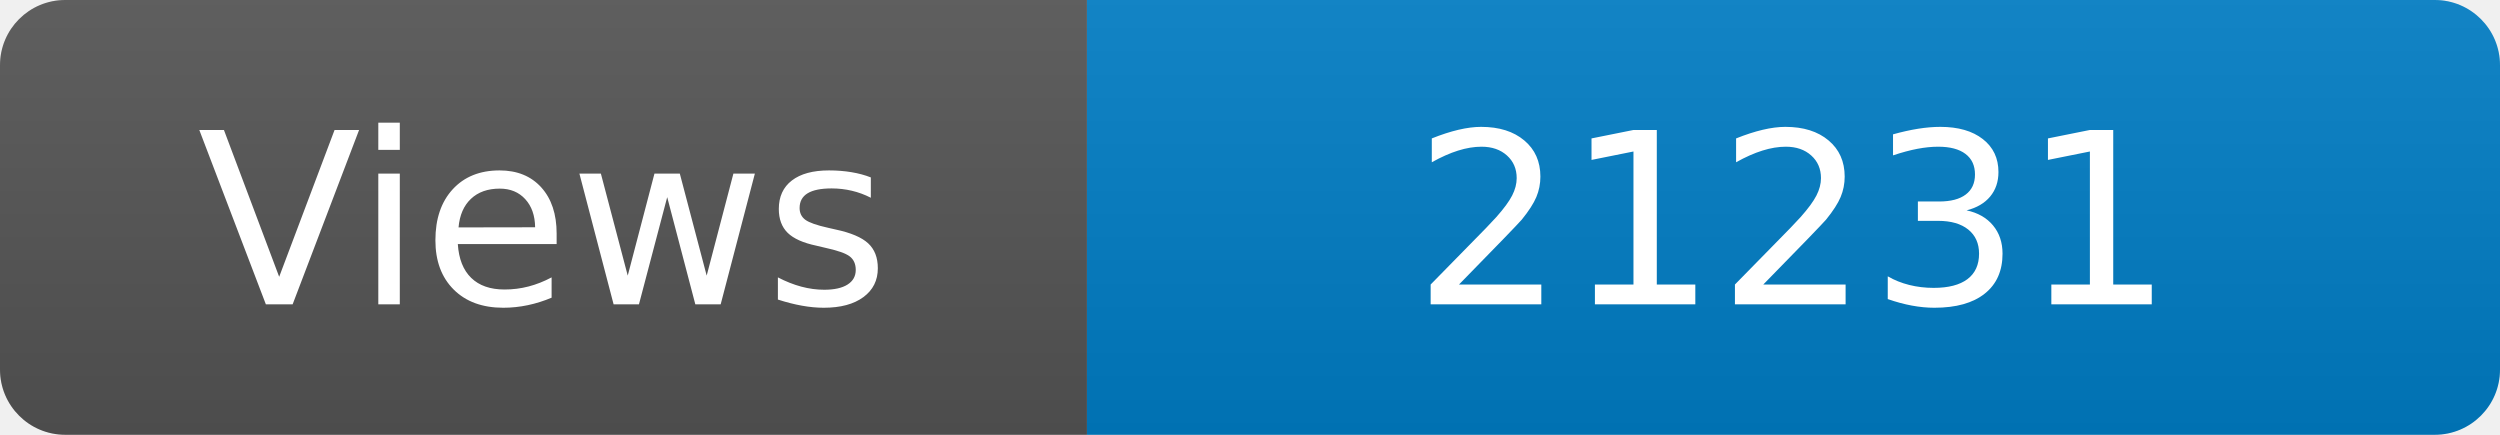
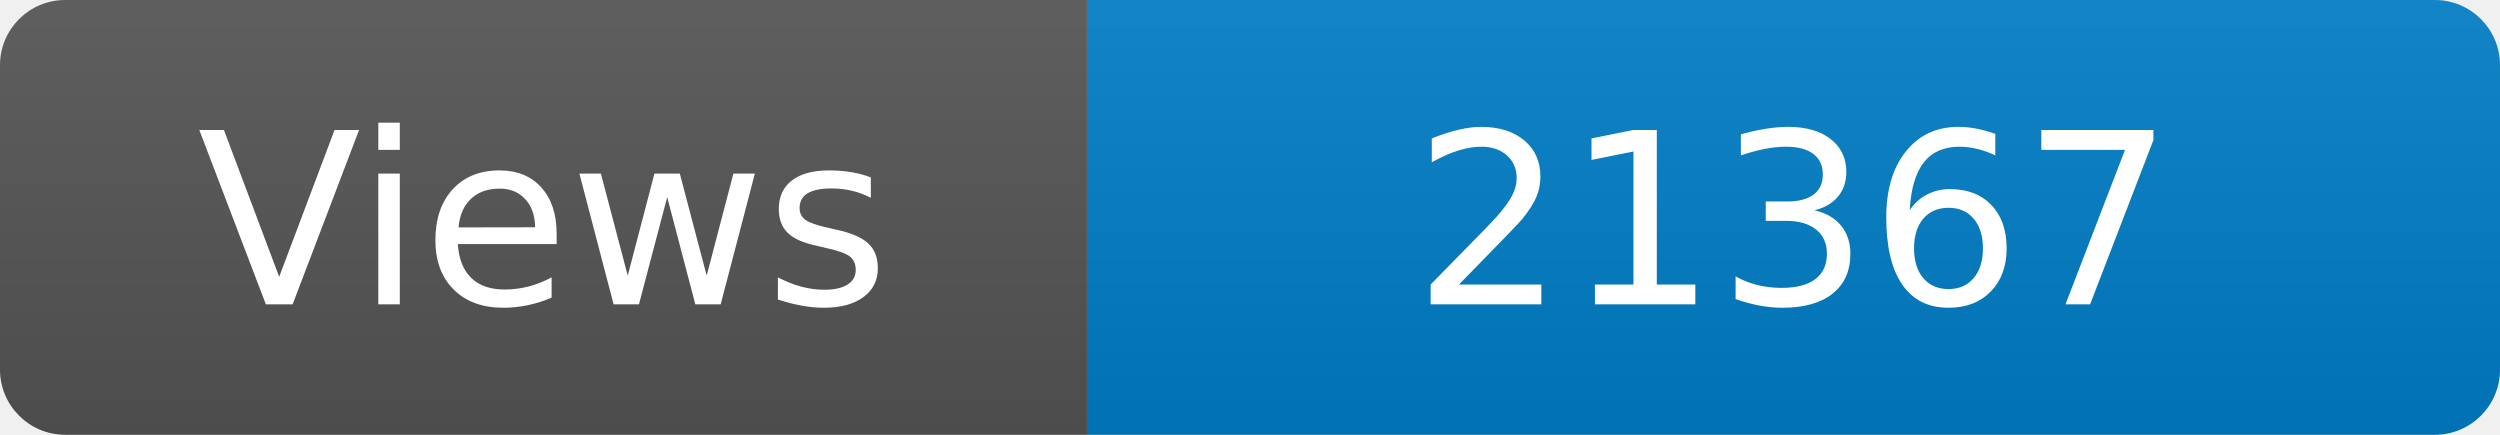
<svg xmlns="http://www.w3.org/2000/svg" width="115" height="20" role="img" aria-label="Maintained?: yes">
  <linearGradient id="s" x2="0" y2="100%">
    <stop offset="0" stop-color="#bbb" stop-opacity=".1" />
    <stop offset="1" stop-opacity=".1" />
  </linearGradient>
  <clipPath id="r">
    <rect width="115" height="20" rx="3" fill="#fff" />
  </clipPath>
  <g clip-path="url(#r)">
    <rect width="50" height="20" fill="#555" />
    <rect x="50" width="160" height="20" fill="#007ec6" />
    <rect width="115" height="20" fill="url(#s)" />
  </g>
  <g fill="#fff" text-anchor="middle" font-family="Verdana,Geneva,DejaVu Sans,sans-serif" font-size="110">
    <text x="250" y="140" transform="scale(.1)" fill="#fff">Views</text>
-     <text x="825" y="140" transform="scale(.1)" fill="#fff">21231</text>
+     <text x="825" y="140" transform="scale(.1)" fill="#fff">21367</text>
  </g>
</svg>
